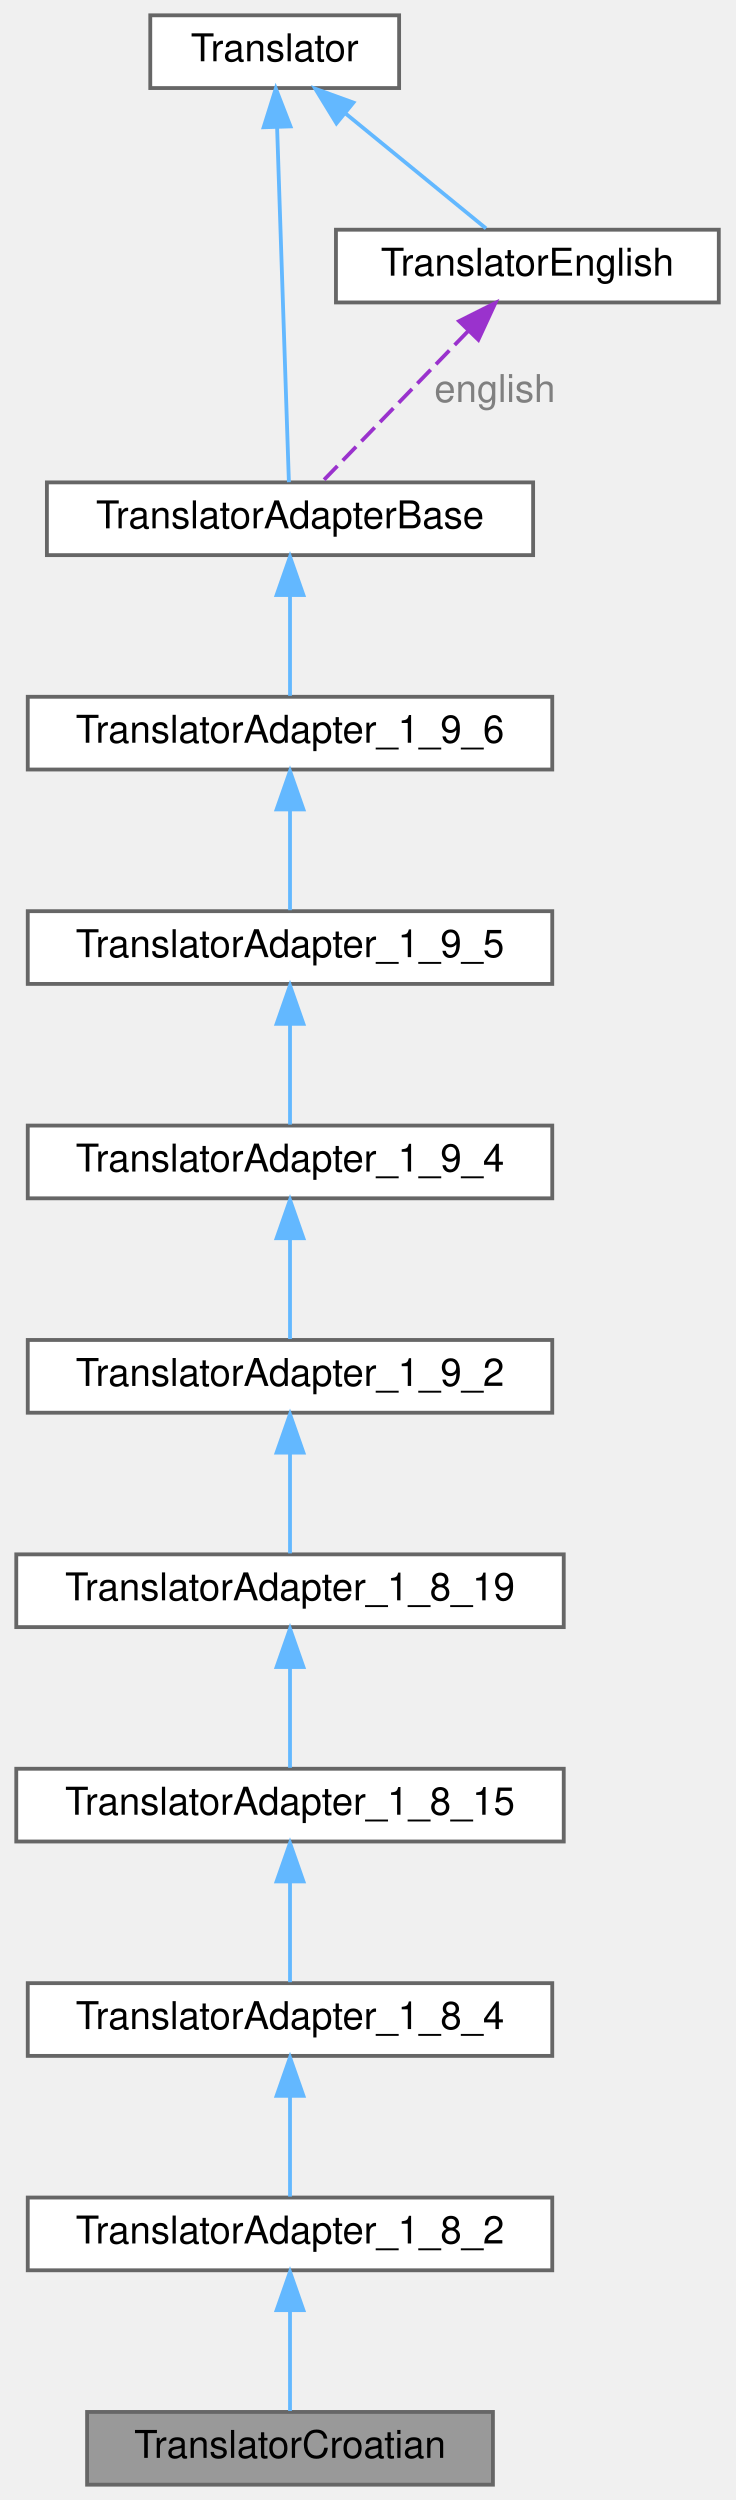
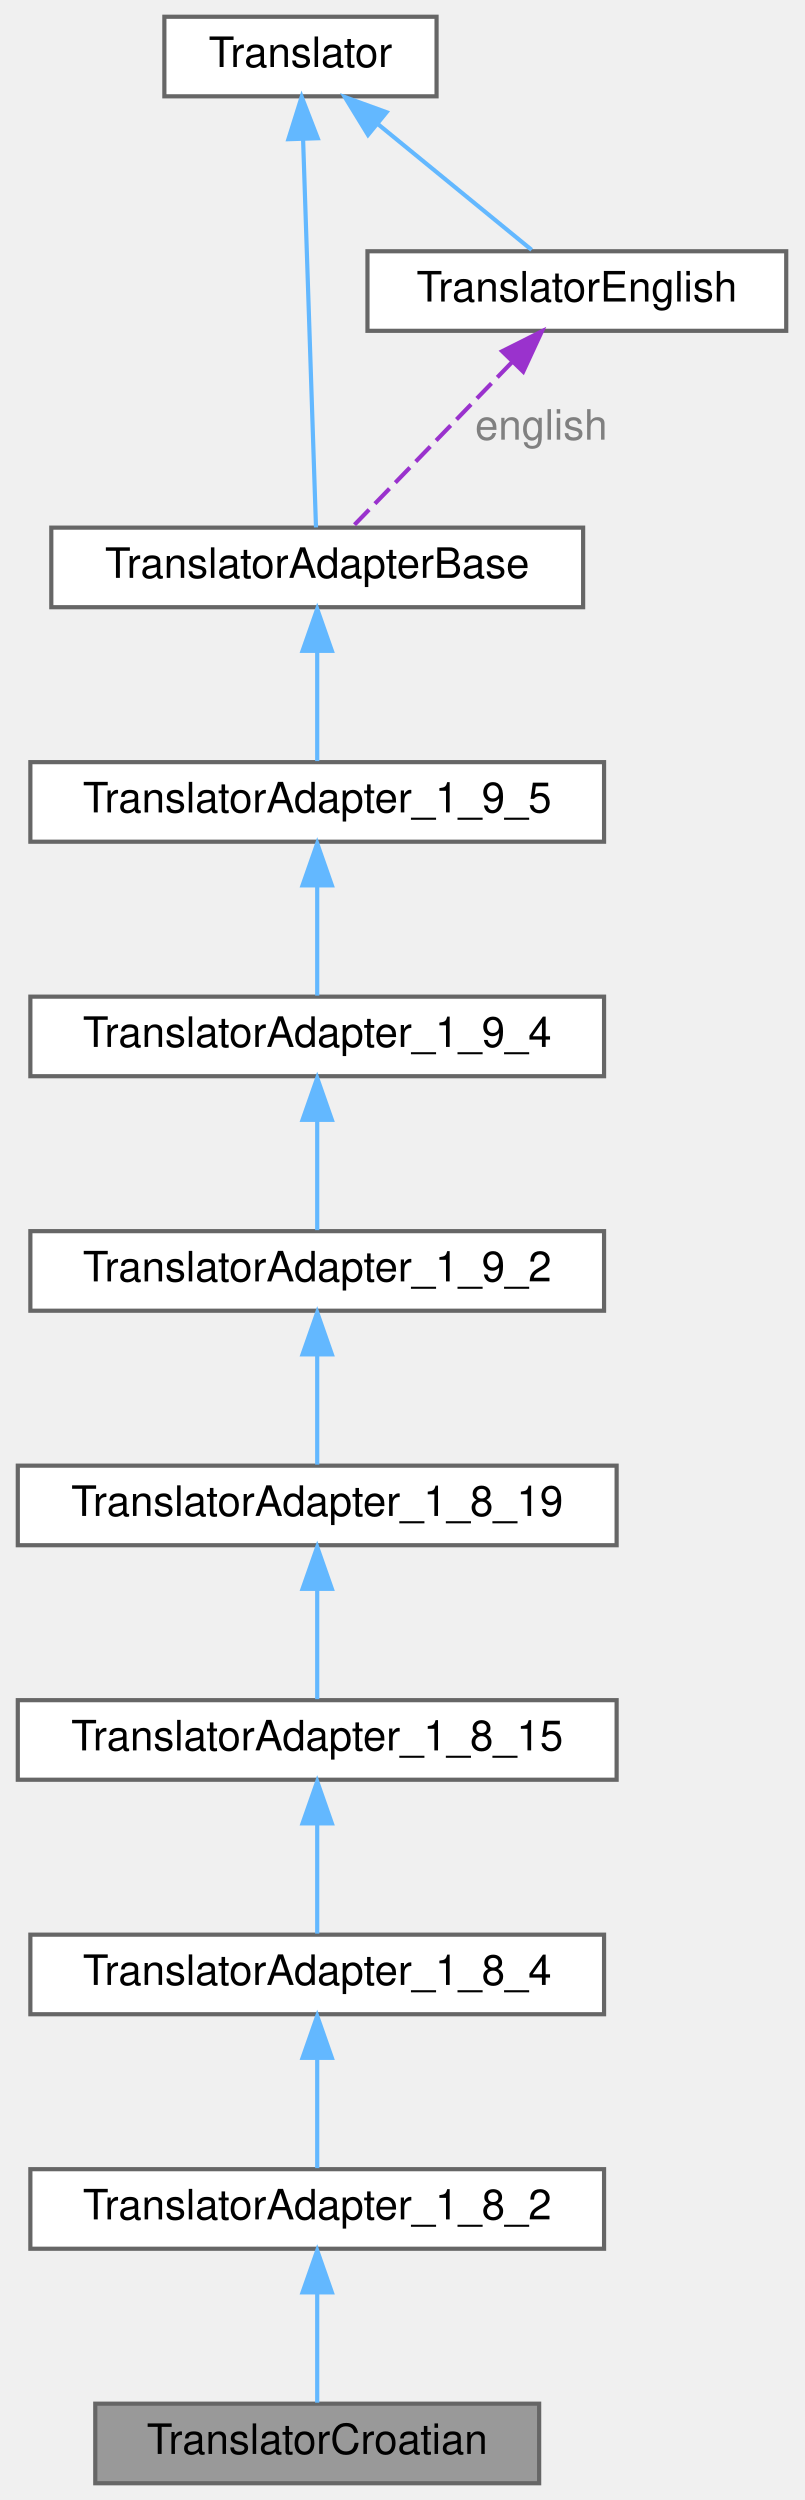
- <svg xmlns="http://www.w3.org/2000/svg" xmlns:xlink="http://www.w3.org/1999/xlink" width="192pt" height="653pt" viewBox="0.00 0.00 191.50 653.00">
-   <g id="graph0" class="graph" transform="scale(1 1) rotate(0) translate(4 649)">
+ <svg xmlns="http://www.w3.org/2000/svg" xmlns:xlink="http://www.w3.org/1999/xlink" width="192pt" height="597pt" viewBox="0.00 0.00 191.50 597.00">
+   <g id="graph0" class="graph" transform="scale(1 1) rotate(0) translate(4 593)">
    <g id="node1" class="node">
      <g id="a_node1">
        <a xlink:title=" ">
          <polygon fill="#999999" stroke="#666666" points="124.5,-19 18.5,-19 18.5,0 124.5,0 124.5,-19" />
          <text text-anchor="middle" x="71.5" y="-7" font-family="Helvetica,sans-Serif" font-size="10.00">TranslatorCroatian</text>
        </a>
      </g>
    </g>
    <g id="node2" class="node">
      <g id="a_node2">
        <a xlink:href="../../d2/d75/class_translator_adapter__1__8__2.html" target="_top" xlink:title=" ">
          <polygon fill="white" stroke="#666666" points="140,-75 3,-75 3,-56 140,-56 140,-75" />
          <text text-anchor="middle" x="71.5" y="-63" font-family="Helvetica,sans-Serif" font-size="10.00">TranslatorAdapter_1_8_2</text>
        </a>
      </g>
    </g>
    <g id="edge1" class="edge">
      <path fill="none" stroke="#63b8ff" d="M71.5,-45.3C71.5,-36.41 71.5,-26.28 71.5,-19.25" />
      <polygon fill="#63b8ff" stroke="#63b8ff" points="68,-45.58 71.5,-55.58 75,-45.58 68,-45.58" />
    </g>
    <g id="node3" class="node">
      <g id="a_node3">
        <a xlink:href="../../de/d2f/class_translator_adapter__1__8__4.html" target="_top" xlink:title=" ">
          <polygon fill="white" stroke="#666666" points="140,-131 3,-131 3,-112 140,-112 140,-131" />
          <text text-anchor="middle" x="71.5" y="-119" font-family="Helvetica,sans-Serif" font-size="10.00">TranslatorAdapter_1_8_4</text>
        </a>
      </g>
    </g>
    <g id="edge2" class="edge">
      <path fill="none" stroke="#63b8ff" d="M71.5,-101.3C71.5,-92.41 71.5,-82.28 71.5,-75.25" />
      <polygon fill="#63b8ff" stroke="#63b8ff" points="68,-101.58 71.5,-111.58 75,-101.58 68,-101.58" />
    </g>
    <g id="node4" class="node">
      <g id="a_node4">
        <a xlink:href="../../d4/d2e/class_translator_adapter__1__8__15.html" target="_top" xlink:title=" ">
          <polygon fill="white" stroke="#666666" points="143,-187 0,-187 0,-168 143,-168 143,-187" />
          <text text-anchor="middle" x="71.5" y="-175" font-family="Helvetica,sans-Serif" font-size="10.00">TranslatorAdapter_1_8_15</text>
        </a>
      </g>
    </g>
    <g id="edge3" class="edge">
      <path fill="none" stroke="#63b8ff" d="M71.5,-157.3C71.5,-148.41 71.5,-138.28 71.5,-131.25" />
      <polygon fill="#63b8ff" stroke="#63b8ff" points="68,-157.58 71.5,-167.58 75,-157.58 68,-157.58" />
    </g>
    <g id="node5" class="node">
      <g id="a_node5">
        <a xlink:href="../../de/dde/class_translator_adapter__1__8__19.html" target="_top" xlink:title=" ">
          <polygon fill="white" stroke="#666666" points="143,-243 0,-243 0,-224 143,-224 143,-243" />
          <text text-anchor="middle" x="71.5" y="-231" font-family="Helvetica,sans-Serif" font-size="10.00">TranslatorAdapter_1_8_19</text>
        </a>
      </g>
    </g>
    <g id="edge4" class="edge">
      <path fill="none" stroke="#63b8ff" d="M71.5,-213.3C71.5,-204.41 71.5,-194.28 71.5,-187.25" />
      <polygon fill="#63b8ff" stroke="#63b8ff" points="68,-213.58 71.5,-223.58 75,-213.58 68,-213.58" />
    </g>
    <g id="node6" class="node">
      <g id="a_node6">
        <a xlink:href="../../d3/d2e/class_translator_adapter__1__9__2.html" target="_top" xlink:title=" ">
          <polygon fill="white" stroke="#666666" points="140,-299 3,-299 3,-280 140,-280 140,-299" />
          <text text-anchor="middle" x="71.5" y="-287" font-family="Helvetica,sans-Serif" font-size="10.00">TranslatorAdapter_1_9_2</text>
        </a>
      </g>
    </g>
    <g id="edge5" class="edge">
      <path fill="none" stroke="#63b8ff" d="M71.5,-269.3C71.5,-260.41 71.5,-250.28 71.5,-243.25" />
      <polygon fill="#63b8ff" stroke="#63b8ff" points="68,-269.58 71.5,-279.58 75,-269.58 68,-269.58" />
    </g>
    <g id="node7" class="node">
      <g id="a_node7">
        <a xlink:href="../../d0/d33/class_translator_adapter__1__9__4.html" target="_top" xlink:title=" ">
          <polygon fill="white" stroke="#666666" points="140,-355 3,-355 3,-336 140,-336 140,-355" />
          <text text-anchor="middle" x="71.5" y="-343" font-family="Helvetica,sans-Serif" font-size="10.00">TranslatorAdapter_1_9_4</text>
        </a>
      </g>
    </g>
    <g id="edge6" class="edge">
      <path fill="none" stroke="#63b8ff" d="M71.5,-325.3C71.5,-316.41 71.5,-306.28 71.5,-299.25" />
      <polygon fill="#63b8ff" stroke="#63b8ff" points="68,-325.58 71.5,-335.58 75,-325.58 68,-325.58" />
    </g>
    <g id="node8" class="node">
      <g id="a_node8">
        <a xlink:href="../../dd/dba/class_translator_adapter__1__9__5.html" target="_top" xlink:title=" ">
          <polygon fill="white" stroke="#666666" points="140,-411 3,-411 3,-392 140,-392 140,-411" />
          <text text-anchor="middle" x="71.5" y="-399" font-family="Helvetica,sans-Serif" font-size="10.00">TranslatorAdapter_1_9_5</text>
        </a>
      </g>
    </g>
    <g id="edge7" class="edge">
      <path fill="none" stroke="#63b8ff" d="M71.5,-381.3C71.5,-372.41 71.5,-362.28 71.5,-355.25" />
      <polygon fill="#63b8ff" stroke="#63b8ff" points="68,-381.58 71.5,-391.58 75,-381.58 68,-381.58" />
    </g>
    <g id="node9" class="node">
      <g id="a_node9">
-         <a xlink:href="../../db/d71/class_translator_adapter__1__9__6.html" target="_top" xlink:title=" ">
-           <polygon fill="white" stroke="#666666" points="140,-467 3,-467 3,-448 140,-448 140,-467" />
-           <text text-anchor="middle" x="71.5" y="-455" font-family="Helvetica,sans-Serif" font-size="10.00">TranslatorAdapter_1_9_6</text>
+         <a xlink:href="../../db/d6c/class_translator_adapter_base.html" target="_top" xlink:title="Base of the translator adapter tree.">
+           <polygon fill="white" stroke="#666666" points="135,-467 8,-467 8,-448 135,-448 135,-467" />
+           <text text-anchor="middle" x="71.5" y="-455" font-family="Helvetica,sans-Serif" font-size="10.00">TranslatorAdapterBase</text>
        </a>
      </g>
    </g>
    <g id="edge8" class="edge">
      <path fill="none" stroke="#63b8ff" d="M71.5,-437.3C71.5,-428.41 71.5,-418.28 71.5,-411.25" />
      <polygon fill="#63b8ff" stroke="#63b8ff" points="68,-437.58 71.5,-447.58 75,-437.58 68,-437.58" />
    </g>
    <g id="node10" class="node">
      <g id="a_node10">
-         <a xlink:href="../../db/d6c/class_translator_adapter_base.html" target="_top" xlink:title="Base of the translator adapter tree.">
-           <polygon fill="white" stroke="#666666" points="135,-523 8,-523 8,-504 135,-504 135,-523" />
-           <text text-anchor="middle" x="71.5" y="-511" font-family="Helvetica,sans-Serif" font-size="10.00">TranslatorAdapterBase</text>
+         <a xlink:href="../../d8/dfb/class_translator.html" target="_top" xlink:title="Abstract base class for all translatable text fragments.">
+           <polygon fill="white" stroke="#666666" points="100,-589 35,-589 35,-570 100,-570 100,-589" />
+           <text text-anchor="middle" x="67.5" y="-577" font-family="Helvetica,sans-Serif" font-size="10.00">Translator</text>
        </a>
      </g>
    </g>
    <g id="edge9" class="edge">
-       <path fill="none" stroke="#63b8ff" d="M71.5,-493.3C71.5,-484.41 71.5,-474.28 71.5,-467.25" />
-       <polygon fill="#63b8ff" stroke="#63b8ff" points="68,-493.58 71.5,-503.58 75,-493.58 68,-493.58" />
+       <path fill="none" stroke="#63b8ff" d="M68.13,-559.65C69.01,-533.22 70.57,-486.26 71.21,-467.05" />
+       <polygon fill="#63b8ff" stroke="#63b8ff" points="64.62,-559.76 67.79,-569.87 71.62,-559.99 64.62,-559.76" />
    </g>
    <g id="node11" class="node">
      <g id="a_node11">
-         <a xlink:href="../../d8/dfb/class_translator.html" target="_top" xlink:title="Abstract base class for all translatable text fragments.">
-           <polygon fill="white" stroke="#666666" points="100,-645 35,-645 35,-626 100,-626 100,-645" />
-           <text text-anchor="middle" x="67.5" y="-633" font-family="Helvetica,sans-Serif" font-size="10.00">Translator</text>
+         <a xlink:href="../../d6/d78/class_translator_english.html" target="_top" xlink:title=" ">
+           <polygon fill="white" stroke="#666666" points="183.5,-533 83.5,-533 83.5,-514 183.5,-514 183.5,-533" />
+           <text text-anchor="middle" x="133.5" y="-521" font-family="Helvetica,sans-Serif" font-size="10.00">TranslatorEnglish</text>
        </a>
      </g>
    </g>
+     <g id="edge11" class="edge">
+       <path fill="none" stroke="#63b8ff" d="M86.05,-563.32C97.88,-553.65 112.79,-541.45 122.7,-533.33" />
+       <polygon fill="#63b8ff" stroke="#63b8ff" points="83.63,-560.78 78.1,-569.82 88.06,-566.2 83.63,-560.78" />
+     </g>
    <g id="edge10" class="edge">
-       <path fill="none" stroke="#63b8ff" d="M68.13,-615.65C69.01,-589.22 70.57,-542.26 71.21,-523.05" />
-       <polygon fill="#63b8ff" stroke="#63b8ff" points="64.62,-615.76 67.79,-625.87 71.62,-615.99 64.62,-615.76" />
-     </g>
-     <g id="node12" class="node">
-       <g id="a_node12">
-         <a xlink:href="../../d6/d78/class_translator_english.html" target="_top" xlink:title=" ">
-           <polygon fill="white" stroke="#666666" points="183.5,-589 83.5,-589 83.5,-570 183.5,-570 183.5,-589" />
-           <text text-anchor="middle" x="133.5" y="-577" font-family="Helvetica,sans-Serif" font-size="10.00">TranslatorEnglish</text>
-         </a>
-       </g>
-     </g>
-     <g id="edge12" class="edge">
-       <path fill="none" stroke="#63b8ff" d="M86.05,-619.32C97.88,-609.65 112.79,-597.45 122.7,-589.33" />
-       <polygon fill="#63b8ff" stroke="#63b8ff" points="83.63,-616.78 78.1,-625.82 88.06,-622.2 83.63,-616.78" />
-     </g>
-     <g id="edge11" class="edge">
-       <path fill="none" stroke="#9a32cd" stroke-dasharray="5,2" d="M117.98,-562.48C106.01,-550.12 89.9,-533.49 80.13,-523.41" />
-       <polygon fill="#9a32cd" stroke="#9a32cd" points="115.67,-565.12 125.14,-569.87 120.69,-560.25 115.67,-565.12" />
-       <text text-anchor="middle" x="125" y="-544" font-family="Helvetica,sans-Serif" font-size="10.00" fill="grey"> english</text>
+       <path fill="none" stroke="#9a32cd" stroke-dasharray="5,2" d="M117.98,-506.48C106.01,-494.12 89.9,-477.49 80.13,-467.41" />
+       <polygon fill="#9a32cd" stroke="#9a32cd" points="115.67,-509.12 125.14,-513.87 120.69,-504.25 115.67,-509.12" />
+       <text text-anchor="middle" x="125" y="-488" font-family="Helvetica,sans-Serif" font-size="10.00" fill="grey"> english</text>
    </g>
  </g>
</svg>
